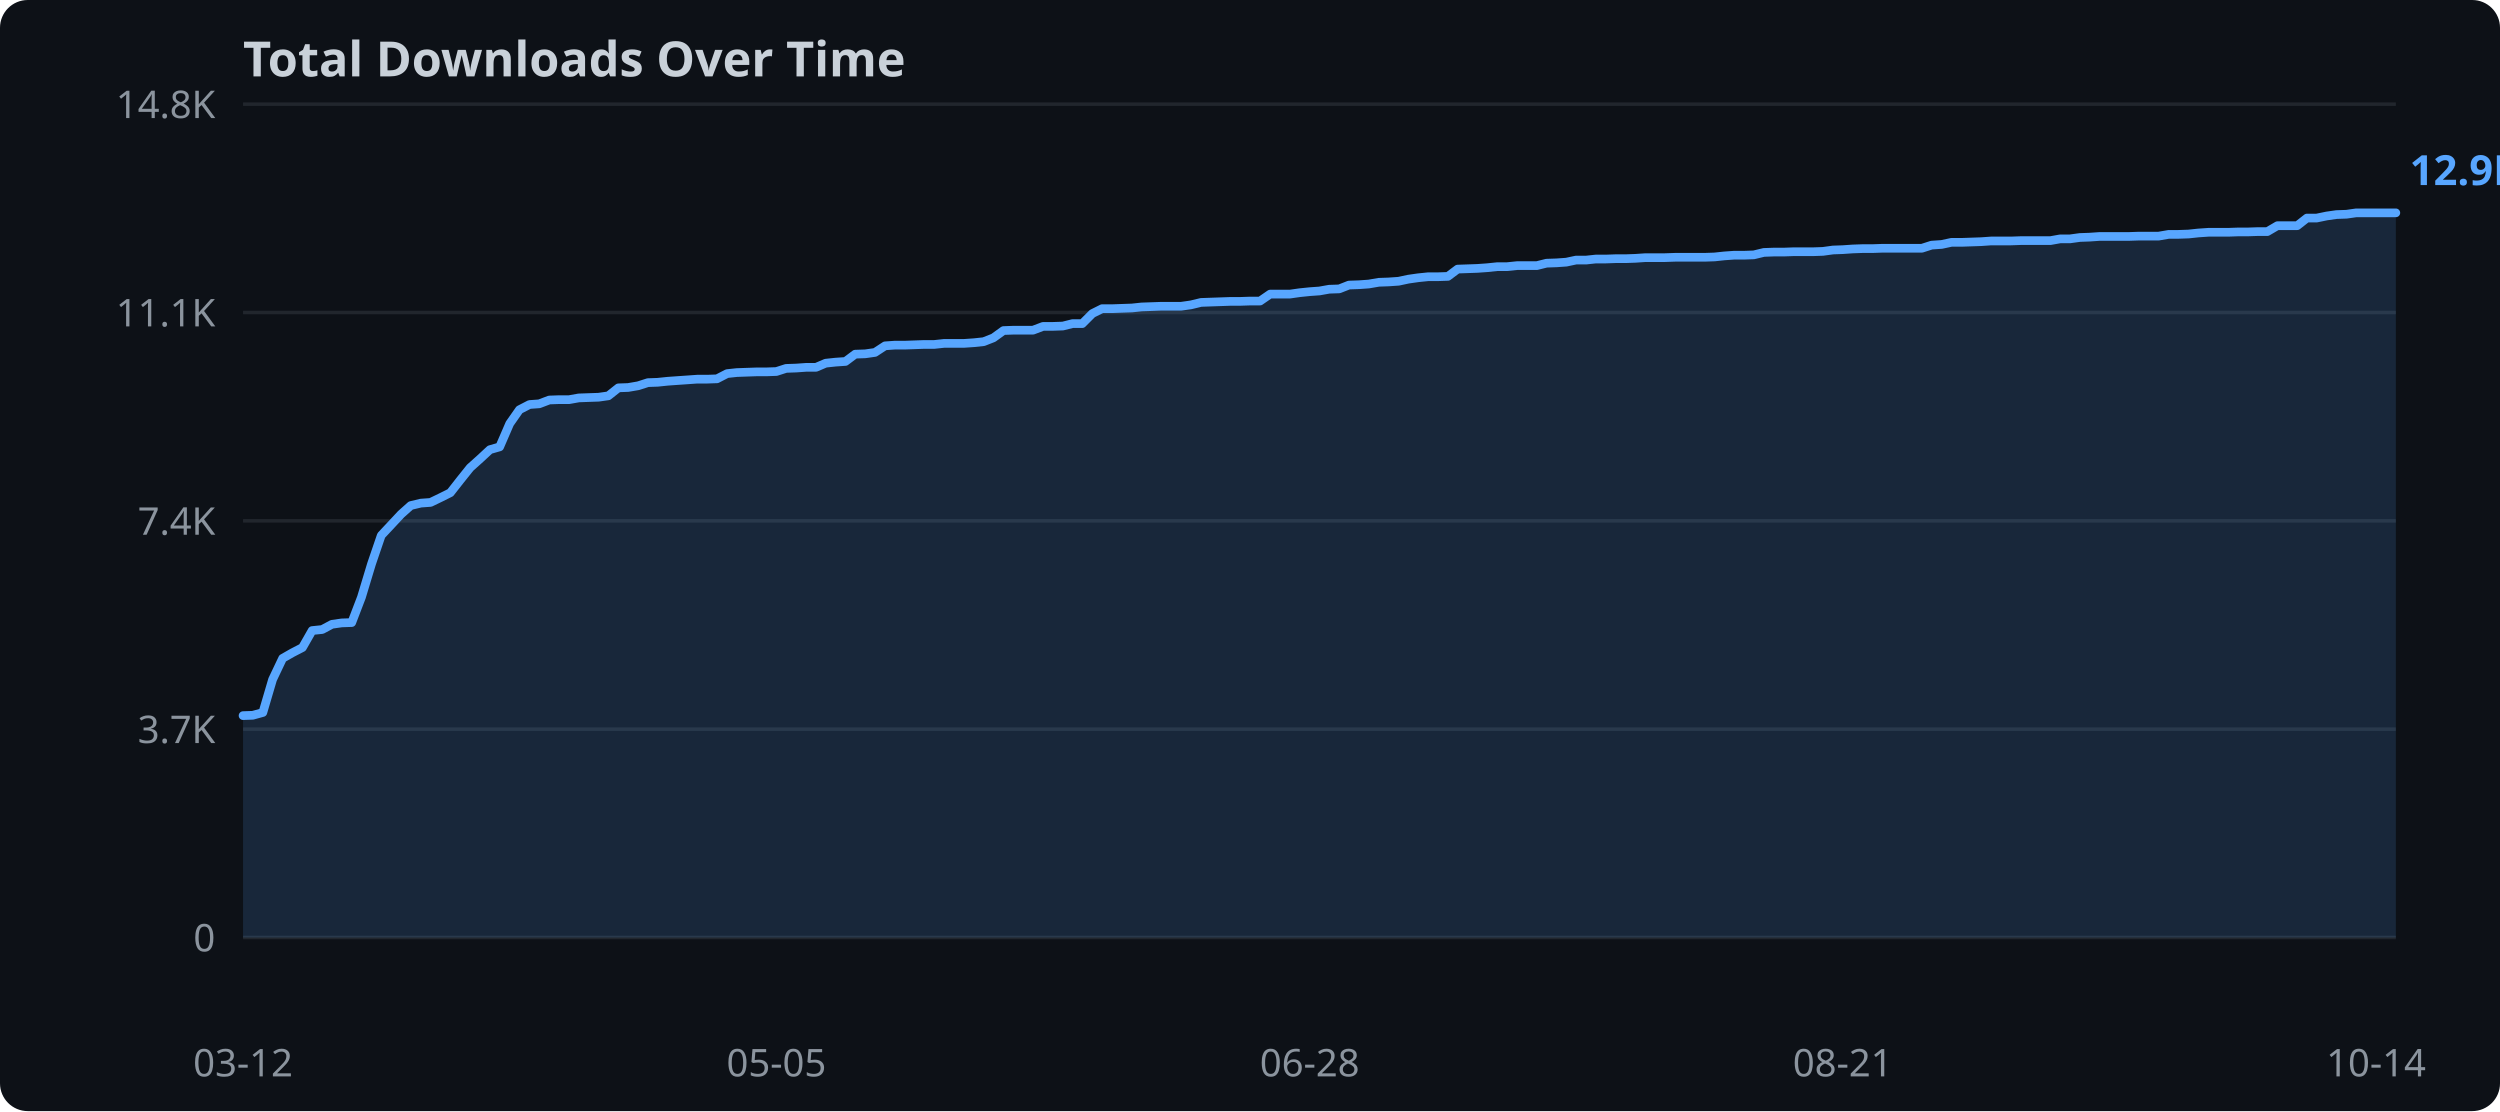
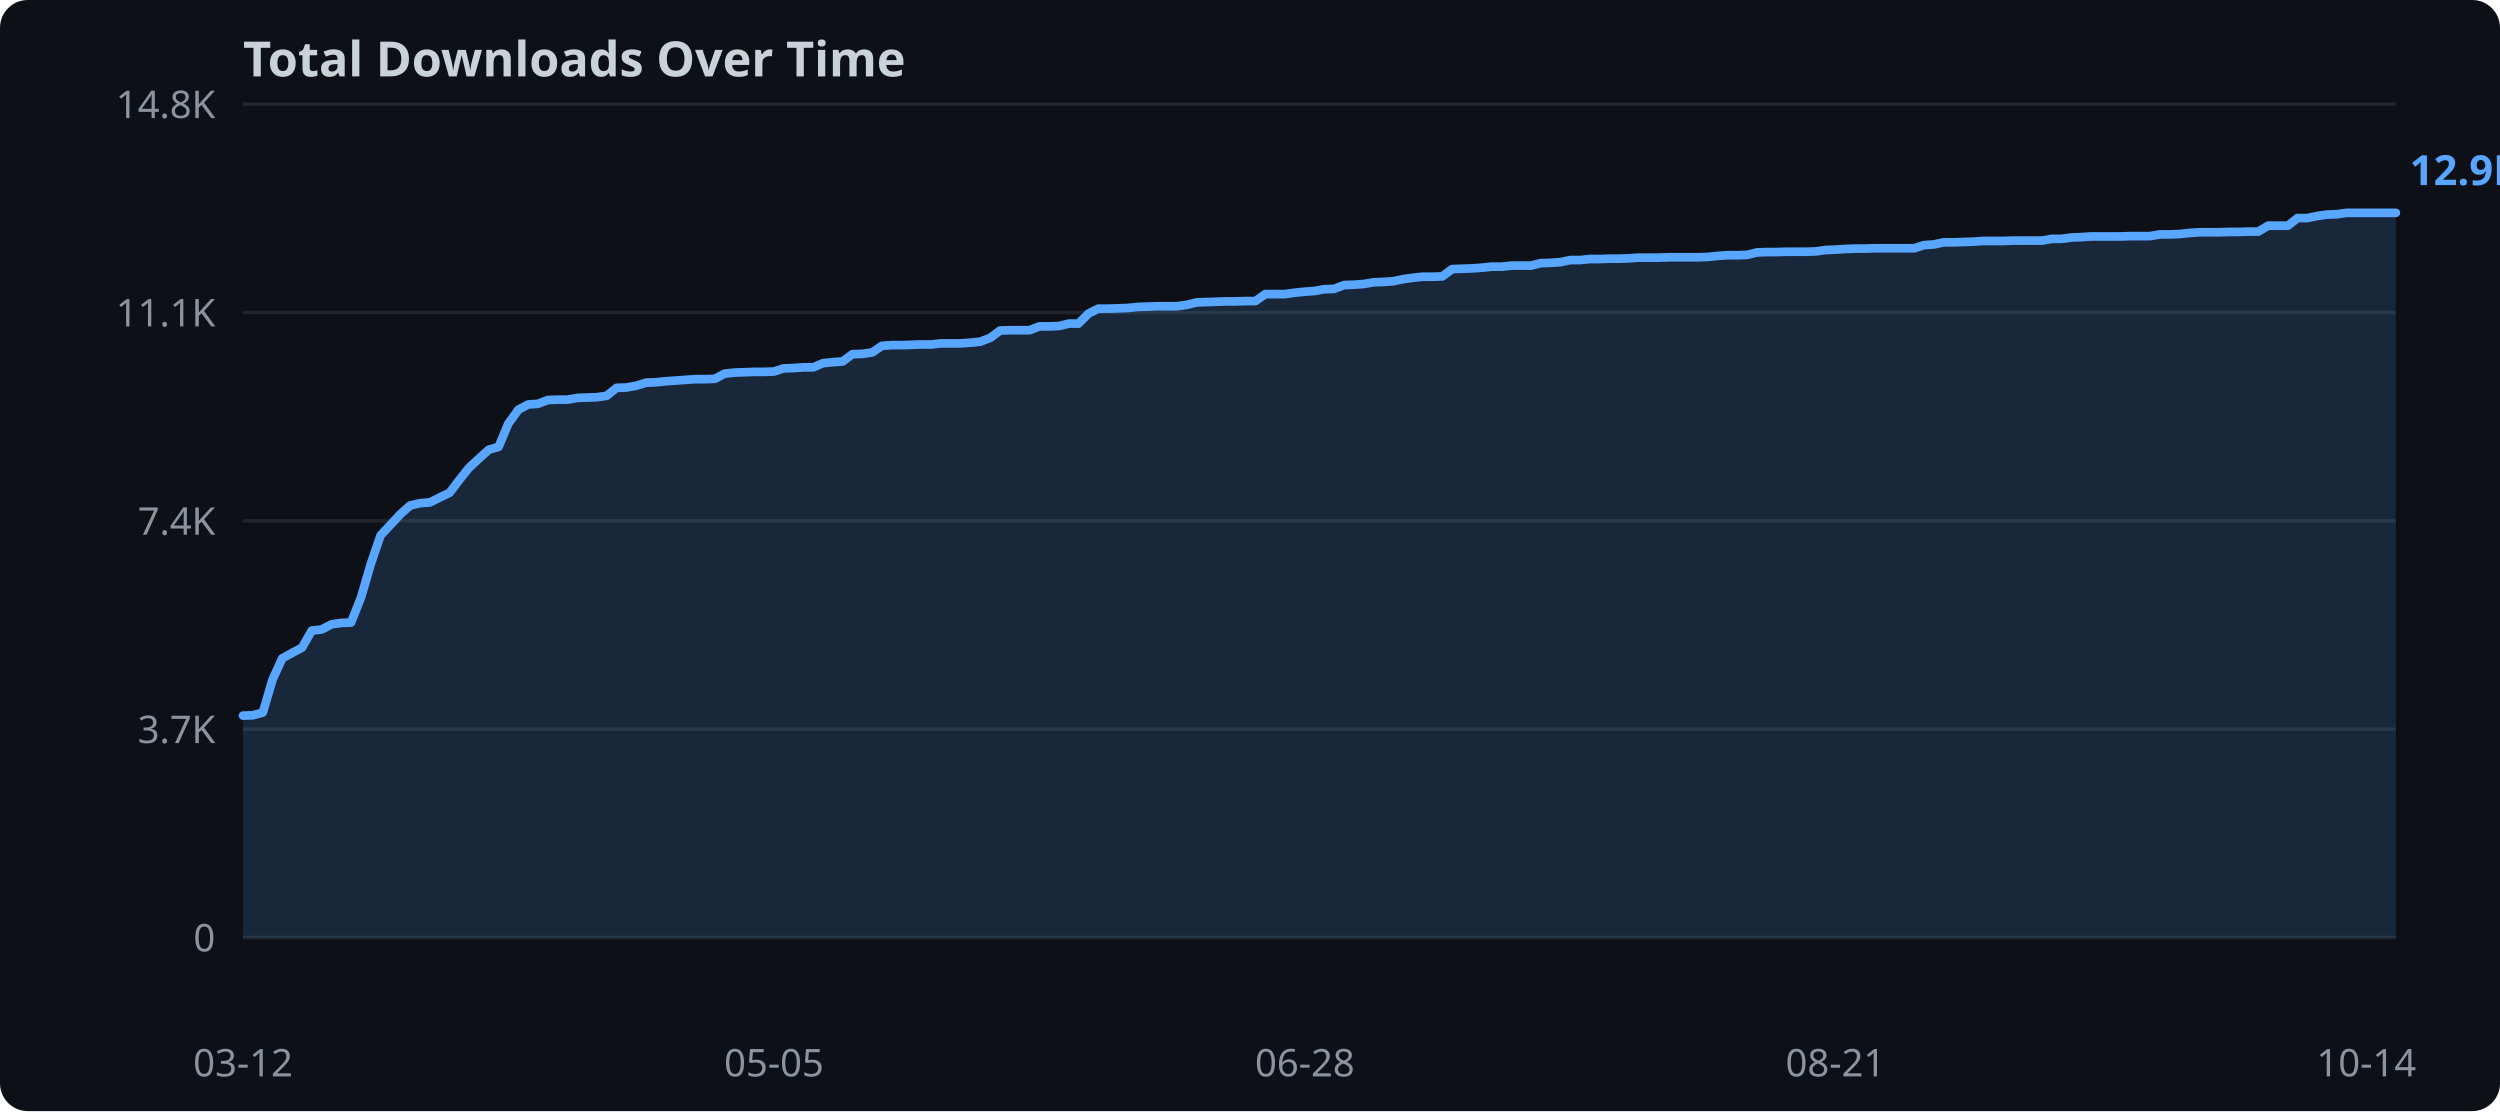
<svg xmlns="http://www.w3.org/2000/svg" width="720" height="320">
  <rect width="720" height="320" fill="#0d1117" rx="8" />
  <text x="70" y="22" fill="#c9d1d9" font-family="sans-serif" font-size="14" font-weight="bold">Total Downloads Over Time</text>
  <line x1="70" y1="270.0" x2="690" y2="270.0" stroke="#21262d" stroke-width="1" />
  <text x="62" y="274.0" text-anchor="end" fill="#8b949e" font-family="sans-serif" font-size="11">0</text>
  <line x1="70" y1="210.0" x2="690" y2="210.0" stroke="#21262d" stroke-width="1" />
  <text x="62" y="214.0" text-anchor="end" fill="#8b949e" font-family="sans-serif" font-size="11">3.7K</text>
  <line x1="70" y1="150.0" x2="690" y2="150.0" stroke="#21262d" stroke-width="1" />
  <text x="62" y="154.0" text-anchor="end" fill="#8b949e" font-family="sans-serif" font-size="11">7.4K</text>
  <line x1="70" y1="90.0" x2="690" y2="90.0" stroke="#21262d" stroke-width="1" />
  <text x="62" y="94.0" text-anchor="end" fill="#8b949e" font-family="sans-serif" font-size="11">11.1K</text>
  <line x1="70" y1="30.0" x2="690" y2="30.0" stroke="#21262d" stroke-width="1" />
  <text x="62" y="34.0" text-anchor="end" fill="#8b949e" font-family="sans-serif" font-size="11">14.8K</text>
-   <polygon points="70.0,206.1 72.8,206.0 75.7,205.2 78.5,195.7 81.4,189.6 84.2,188.0 87.1,186.5 89.9,181.6 92.8,181.3 95.6,179.8 98.4,179.4 101.3,179.3 104.1,172.0 107.0,162.4 109.8,154.2 112.7,151.1 115.5,148.1 118.3,145.6 121.2,144.9 124.0,144.7 126.9,143.3 129.7,141.9 132.6,138.2 135.4,134.7 138.3,132.1 141.1,129.5 143.9,128.7 146.8,122.0 149.6,118.0 152.5,116.5 155.3,116.3 158.2,115.2 161.0,115.1 163.9,115.1 166.7,114.6 169.5,114.5 172.4,114.4 175.2,114.0 178.1,111.7 180.9,111.6 183.8,111.1 186.6,110.2 189.4,110.1 192.3,109.8 195.1,109.6 198.0,109.4 200.8,109.2 203.7,109.2 206.5,109.1 209.4,107.6 212.2,107.3 215.0,107.2 217.9,107.1 220.7,107.1 223.6,107.0 226.4,106.1 229.3,106.0 232.1,105.8 235.0,105.8 237.8,104.6 240.6,104.3 243.5,104.1 246.3,102.0 249.2,101.9 252.0,101.5 254.9,99.6 257.7,99.4 260.6,99.4 263.4,99.3 266.2,99.2 269.1,99.2 271.9,98.9 274.8,98.9 277.6,98.9 280.5,98.7 283.3,98.4 286.1,97.3 289.0,95.2 291.8,95.1 294.7,95.1 297.5,95.1 300.4,94.0 303.2,94.0 306.1,93.9 308.9,93.2 311.7,93.2 314.6,90.3 317.4,88.9 320.3,88.9 323.1,88.8 326.0,88.7 328.8,88.4 331.7,88.3 334.5,88.2 337.3,88.2 340.2,88.2 343.0,87.8 345.9,87.1 348.7,87.0 351.6,86.9 354.4,86.8 357.2,86.8 360.1,86.7 362.9,86.7 365.8,84.7 368.6,84.7 371.5,84.7 374.3,84.3 377.2,84.0 380.0,83.8 382.8,83.3 385.7,83.2 388.5,82.1 391.4,82.0 394.2,81.8 397.1,81.3 399.9,81.2 402.8,81.0 405.6,80.4 408.4,80.0 411.3,79.7 414.1,79.7 417.0,79.6 419.8,77.5 422.7,77.4 425.5,77.3 428.3,77.1 431.2,76.8 434.0,76.8 436.9,76.5 439.7,76.5 442.6,76.5 445.4,75.8 448.3,75.7 451.1,75.5 453.9,74.9 456.8,74.9 459.6,74.6 462.5,74.6 465.3,74.5 468.2,74.5 471.0,74.4 473.9,74.2 476.7,74.2 479.5,74.2 482.4,74.1 485.2,74.1 488.1,74.1 490.9,74.1 493.8,74.0 496.6,73.7 499.4,73.5 502.3,73.5 505.1,73.4 508.0,72.7 510.8,72.6 513.7,72.6 516.5,72.5 519.4,72.5 522.2,72.5 525.0,72.4 527.9,72.0 530.7,71.9 533.6,71.7 536.4,71.6 539.3,71.6 542.1,71.5 545.0,71.5 547.8,71.5 550.6,71.5 553.5,71.5 556.3,70.6 559.2,70.4 562.0,69.8 564.9,69.8 567.7,69.7 570.6,69.6 573.4,69.4 576.2,69.4 579.1,69.4 581.9,69.3 584.8,69.3 587.6,69.3 590.5,69.3 593.3,68.8 596.1,68.8 599.0,68.4 601.8,68.3 604.7,68.1 607.5,68.1 610.4,68.1 613.2,68.1 616.1,68.0 618.9,68.0 621.7,68.0 624.6,67.5 627.4,67.5 630.3,67.4 633.1,67.1 636.0,66.9 638.8,66.9 641.7,66.9 644.5,66.8 647.3,66.8 650.2,66.7 653.0,66.7 655.9,65.0 658.7,65.0 661.6,65.0 664.4,62.8 667.2,62.8 670.1,62.2 672.9,61.8 675.8,61.7 678.6,61.3 681.5,61.3 684.3,61.3 687.2,61.3 690.0,61.3 690.0,270.0 70.0,270.0" fill="#58a6ff" opacity="0.15" />
-   <polyline points="70.0,206.1 72.8,206.0 75.7,205.2 78.5,195.7 81.4,189.6 84.2,188.0 87.1,186.5 89.9,181.6 92.8,181.3 95.6,179.8 98.4,179.4 101.3,179.3 104.1,172.0 107.0,162.4 109.8,154.2 112.7,151.1 115.5,148.1 118.3,145.6 121.2,144.9 124.0,144.7 126.9,143.3 129.7,141.9 132.6,138.2 135.4,134.7 138.3,132.1 141.1,129.5 143.9,128.7 146.8,122.0 149.6,118.0 152.5,116.5 155.3,116.3 158.2,115.2 161.0,115.1 163.9,115.1 166.7,114.6 169.5,114.5 172.4,114.4 175.2,114.0 178.1,111.7 180.9,111.6 183.8,111.1 186.6,110.2 189.4,110.1 192.3,109.8 195.1,109.6 198.0,109.4 200.8,109.2 203.7,109.2 206.5,109.1 209.4,107.6 212.2,107.3 215.0,107.2 217.9,107.1 220.7,107.1 223.6,107.0 226.4,106.1 229.3,106.0 232.1,105.8 235.0,105.8 237.8,104.6 240.6,104.3 243.5,104.1 246.3,102.0 249.2,101.9 252.0,101.5 254.9,99.6 257.7,99.4 260.6,99.4 263.4,99.3 266.2,99.2 269.1,99.2 271.9,98.9 274.8,98.9 277.6,98.9 280.5,98.7 283.3,98.4 286.1,97.3 289.0,95.2 291.8,95.1 294.7,95.1 297.5,95.1 300.4,94.0 303.2,94.0 306.1,93.9 308.9,93.2 311.7,93.2 314.6,90.3 317.4,88.9 320.3,88.9 323.1,88.8 326.0,88.7 328.8,88.4 331.7,88.3 334.5,88.2 337.3,88.2 340.2,88.2 343.0,87.8 345.9,87.1 348.7,87.0 351.6,86.9 354.4,86.8 357.2,86.8 360.1,86.7 362.9,86.7 365.8,84.7 368.6,84.7 371.5,84.7 374.3,84.3 377.2,84.0 380.0,83.8 382.8,83.3 385.7,83.2 388.5,82.1 391.4,82.0 394.2,81.8 397.1,81.3 399.9,81.2 402.8,81.0 405.6,80.4 408.4,80.0 411.3,79.7 414.1,79.7 417.0,79.6 419.8,77.5 422.7,77.4 425.5,77.3 428.3,77.1 431.2,76.8 434.0,76.8 436.9,76.5 439.7,76.5 442.6,76.5 445.4,75.8 448.3,75.7 451.1,75.5 453.9,74.9 456.8,74.9 459.6,74.6 462.5,74.6 465.3,74.5 468.2,74.5 471.0,74.4 473.9,74.2 476.7,74.2 479.5,74.2 482.4,74.1 485.2,74.1 488.1,74.1 490.9,74.1 493.8,74.0 496.6,73.7 499.4,73.5 502.3,73.5 505.1,73.4 508.0,72.7 510.8,72.6 513.7,72.6 516.5,72.5 519.4,72.5 522.2,72.5 525.0,72.4 527.9,72.0 530.7,71.9 533.6,71.7 536.4,71.6 539.3,71.6 542.1,71.5 545.0,71.5 547.8,71.5 550.6,71.5 553.5,71.5 556.3,70.6 559.2,70.4 562.0,69.8 564.9,69.8 567.7,69.7 570.6,69.6 573.4,69.4 576.2,69.4 579.1,69.4 581.9,69.3 584.8,69.3 587.6,69.3 590.5,69.3 593.3,68.8 596.1,68.8 599.0,68.4 601.8,68.3 604.7,68.1 607.5,68.1 610.4,68.1 613.2,68.1 616.1,68.0 618.9,68.0 621.7,68.0 624.6,67.5 627.4,67.5 630.3,67.4 633.1,67.1 636.0,66.9 638.8,66.9 641.7,66.9 644.5,66.8 647.3,66.8 650.2,66.7 653.0,66.7 655.9,65.0 658.7,65.0 661.6,65.0 664.4,62.8 667.2,62.8 670.1,62.2 672.9,61.8 675.8,61.7 678.6,61.3 681.5,61.3 684.3,61.3 687.2,61.3 690.0,61.3" fill="none" stroke="#58a6ff" stroke-width="2.5" stroke-linejoin="round" stroke-linecap="round" />
+   <polygon points="70.0,206.1 72.8,206.0 75.7,205.2 78.5,195.7 81.3,189.6 84.2,188.0 87.0,186.5 89.8,181.6 92.6,181.3 95.5,179.8 98.3,179.4 101.1,179.3 104.0,172.0 106.8,162.4 109.6,154.2 112.5,151.1 115.3,148.1 118.1,145.6 121.0,144.9 123.8,144.7 126.6,143.3 129.5,141.9 132.3,138.2 135.1,134.7 137.9,132.1 140.8,129.5 143.6,128.7 146.4,122.0 149.3,118.0 152.1,116.5 154.9,116.3 157.8,115.2 160.6,115.1 163.4,115.1 166.3,114.6 169.1,114.5 171.9,114.4 174.7,114.0 177.6,111.7 180.4,111.6 183.2,111.1 186.1,110.2 188.9,110.1 191.7,109.8 194.6,109.6 197.4,109.4 200.2,109.2 203.1,109.2 205.9,109.1 208.7,107.6 211.6,107.3 214.4,107.2 217.2,107.1 220.0,107.1 222.9,107.0 225.7,106.1 228.5,106.0 231.4,105.8 234.2,105.8 237.0,104.6 239.9,104.3 242.7,104.1 245.5,102.0 248.4,101.9 251.2,101.5 254.0,99.6 256.8,99.4 259.7,99.4 262.5,99.3 265.3,99.2 268.2,99.2 271.0,98.9 273.8,98.9 276.7,98.9 279.5,98.7 282.3,98.4 285.2,97.3 288.0,95.2 290.8,95.1 293.7,95.1 296.5,95.1 299.3,94.0 302.1,94.0 305.0,93.9 307.8,93.2 310.6,93.2 313.5,90.3 316.3,88.9 319.1,88.9 322.0,88.8 324.8,88.7 327.6,88.4 330.5,88.3 333.3,88.2 336.1,88.2 338.9,88.2 341.8,87.8 344.6,87.1 347.4,87.0 350.3,86.9 353.1,86.8 355.9,86.8 358.8,86.7 361.6,86.7 364.4,84.7 367.3,84.7 370.1,84.7 372.9,84.3 375.8,84.0 378.6,83.8 381.4,83.3 384.2,83.2 387.1,82.1 389.9,82.0 392.7,81.8 395.6,81.3 398.4,81.2 401.2,81.0 404.1,80.4 406.9,80.0 409.7,79.7 412.6,79.7 415.4,79.6 418.2,77.5 421.1,77.4 423.9,77.3 426.7,77.1 429.5,76.8 432.4,76.8 435.2,76.5 438.0,76.5 440.9,76.5 443.7,75.8 446.5,75.7 449.4,75.5 452.2,74.9 455.0,74.9 457.9,74.6 460.7,74.6 463.5,74.5 466.3,74.5 469.2,74.4 472.0,74.2 474.8,74.2 477.7,74.2 480.5,74.1 483.3,74.1 486.2,74.1 489.0,74.1 491.8,74.0 494.7,73.7 497.5,73.5 500.3,73.5 503.2,73.4 506.0,72.7 508.8,72.6 511.6,72.6 514.5,72.5 517.3,72.5 520.1,72.5 523.0,72.4 525.8,72.0 528.6,71.9 531.5,71.7 534.3,71.6 537.1,71.6 540.0,71.5 542.8,71.5 545.6,71.5 548.4,71.5 551.3,71.5 554.1,70.6 556.9,70.4 559.8,69.8 562.6,69.8 565.4,69.7 568.3,69.6 571.1,69.4 573.9,69.4 576.8,69.4 579.6,69.3 582.4,69.3 585.3,69.3 588.1,69.3 590.9,68.8 593.7,68.8 596.6,68.4 599.4,68.3 602.2,68.1 605.1,68.1 607.9,68.1 610.7,68.1 613.6,68.0 616.4,68.0 619.2,68.0 622.1,67.5 624.9,67.5 627.7,67.4 630.5,67.1 633.4,66.9 636.2,66.9 639.0,66.9 641.9,66.8 644.7,66.8 647.5,66.7 650.4,66.7 653.2,65.0 656.0,65.0 658.9,65.0 661.7,62.8 664.5,62.8 667.4,62.2 670.2,61.8 673.0,61.7 675.8,61.3 678.7,61.3 681.5,61.3 684.3,61.3 687.2,61.3 690.0,61.3 690.0,270.0 70.0,270.0" fill="#58a6ff" opacity="0.15" />
+   <polyline points="70.0,206.1 72.8,206.0 75.7,205.2 78.5,195.7 81.3,189.6 84.2,188.0 87.0,186.5 89.8,181.6 92.6,181.3 95.5,179.8 98.3,179.4 101.1,179.3 104.0,172.0 106.8,162.4 109.6,154.2 112.5,151.1 115.3,148.1 118.1,145.6 121.0,144.9 123.8,144.7 126.6,143.3 129.5,141.9 132.3,138.2 135.1,134.7 137.9,132.1 140.8,129.5 143.6,128.7 146.4,122.0 149.3,118.0 152.1,116.5 154.9,116.3 157.8,115.2 160.6,115.1 163.4,115.1 166.3,114.6 169.1,114.5 171.9,114.4 174.7,114.0 177.6,111.7 180.4,111.6 183.2,111.1 186.1,110.2 188.9,110.1 191.7,109.8 194.6,109.6 197.4,109.4 200.2,109.2 203.1,109.2 205.9,109.1 208.7,107.6 211.6,107.3 214.4,107.2 217.2,107.1 220.0,107.1 222.9,107.0 225.7,106.1 228.5,106.0 231.4,105.8 234.2,105.8 237.0,104.6 239.9,104.3 242.7,104.1 245.5,102.0 248.4,101.9 251.2,101.5 254.0,99.6 256.8,99.4 259.7,99.4 262.5,99.3 265.3,99.2 268.2,99.2 271.0,98.9 273.8,98.9 276.7,98.9 279.5,98.7 282.3,98.4 285.2,97.3 288.0,95.2 290.8,95.1 293.7,95.1 296.5,95.1 299.3,94.0 302.1,94.0 305.0,93.9 307.8,93.2 310.6,93.2 313.5,90.3 316.3,88.9 319.1,88.9 322.0,88.8 324.8,88.7 327.6,88.4 330.5,88.3 333.3,88.2 336.1,88.2 338.9,88.2 341.8,87.8 344.6,87.1 347.4,87.0 350.3,86.9 353.1,86.8 355.9,86.8 358.8,86.7 361.6,86.7 364.4,84.7 367.3,84.7 370.1,84.7 372.9,84.3 375.8,84.0 378.6,83.8 381.4,83.3 384.2,83.2 387.1,82.1 389.9,82.0 392.7,81.8 395.6,81.3 398.4,81.2 401.2,81.0 404.1,80.4 406.9,80.0 409.7,79.7 412.6,79.7 415.4,79.6 418.2,77.5 421.1,77.4 423.9,77.3 426.7,77.1 429.5,76.8 432.4,76.8 435.2,76.5 438.0,76.5 440.9,76.5 443.7,75.8 446.5,75.7 449.4,75.5 452.2,74.9 455.0,74.9 457.9,74.6 460.7,74.6 463.5,74.5 466.3,74.5 469.2,74.4 472.0,74.2 474.8,74.2 477.7,74.2 480.5,74.1 483.3,74.1 486.2,74.1 489.0,74.1 491.8,74.0 494.7,73.7 497.5,73.5 500.3,73.5 503.2,73.4 506.0,72.7 508.8,72.6 511.6,72.6 514.5,72.5 517.3,72.5 520.1,72.5 523.0,72.4 525.8,72.0 528.6,71.9 531.5,71.7 534.3,71.6 537.1,71.6 540.0,71.5 542.8,71.5 545.6,71.5 548.4,71.5 551.3,71.5 554.1,70.6 556.9,70.4 559.8,69.8 562.6,69.8 565.4,69.7 568.3,69.6 571.1,69.4 573.9,69.4 576.8,69.4 579.6,69.3 582.4,69.3 585.3,69.3 588.1,69.3 590.9,68.8 593.7,68.8 596.6,68.4 599.4,68.3 602.2,68.1 605.1,68.1 607.9,68.1 610.7,68.1 613.6,68.0 616.4,68.0 619.2,68.0 622.1,67.5 624.9,67.5 627.7,67.4 630.5,67.1 633.4,66.9 636.2,66.9 639.0,66.9 641.9,66.8 644.7,66.8 647.5,66.7 650.4,66.7 653.2,65.0 656.0,65.0 658.9,65.0 661.7,62.8 664.5,62.8 667.4,62.2 670.2,61.8 673.0,61.7 675.8,61.3 678.7,61.3 681.5,61.3 684.3,61.3 687.2,61.3 690.0,61.3" fill="none" stroke="#58a6ff" stroke-width="2.5" stroke-linejoin="round" stroke-linecap="round" />
  <text x="70.0" y="310" text-anchor="middle" fill="#8b949e" font-family="sans-serif" font-size="11">03-12</text>
-   <text x="223.6" y="310" text-anchor="middle" fill="#8b949e" font-family="sans-serif" font-size="11">05-05</text>
-   <text x="377.2" y="310" text-anchor="middle" fill="#8b949e" font-family="sans-serif" font-size="11">06-28</text>
-   <text x="530.7" y="310" text-anchor="middle" fill="#8b949e" font-family="sans-serif" font-size="11">08-21</text>
-   <text x="684.3" y="310" text-anchor="middle" fill="#8b949e" font-family="sans-serif" font-size="11">10-14</text>
+   <text x="222.9" y="310" text-anchor="middle" fill="#8b949e" font-family="sans-serif" font-size="11">05-05</text>
+   <text x="375.8" y="310" text-anchor="middle" fill="#8b949e" font-family="sans-serif" font-size="11">06-28</text>
+   <text x="528.6" y="310" text-anchor="middle" fill="#8b949e" font-family="sans-serif" font-size="11">08-21</text>
+   <text x="681.5" y="310" text-anchor="middle" fill="#8b949e" font-family="sans-serif" font-size="11">10-14</text>
  <text x="694.0" y="53.3" fill="#58a6ff" font-family="sans-serif" font-size="12" font-weight="bold">12.9K</text>
</svg>
